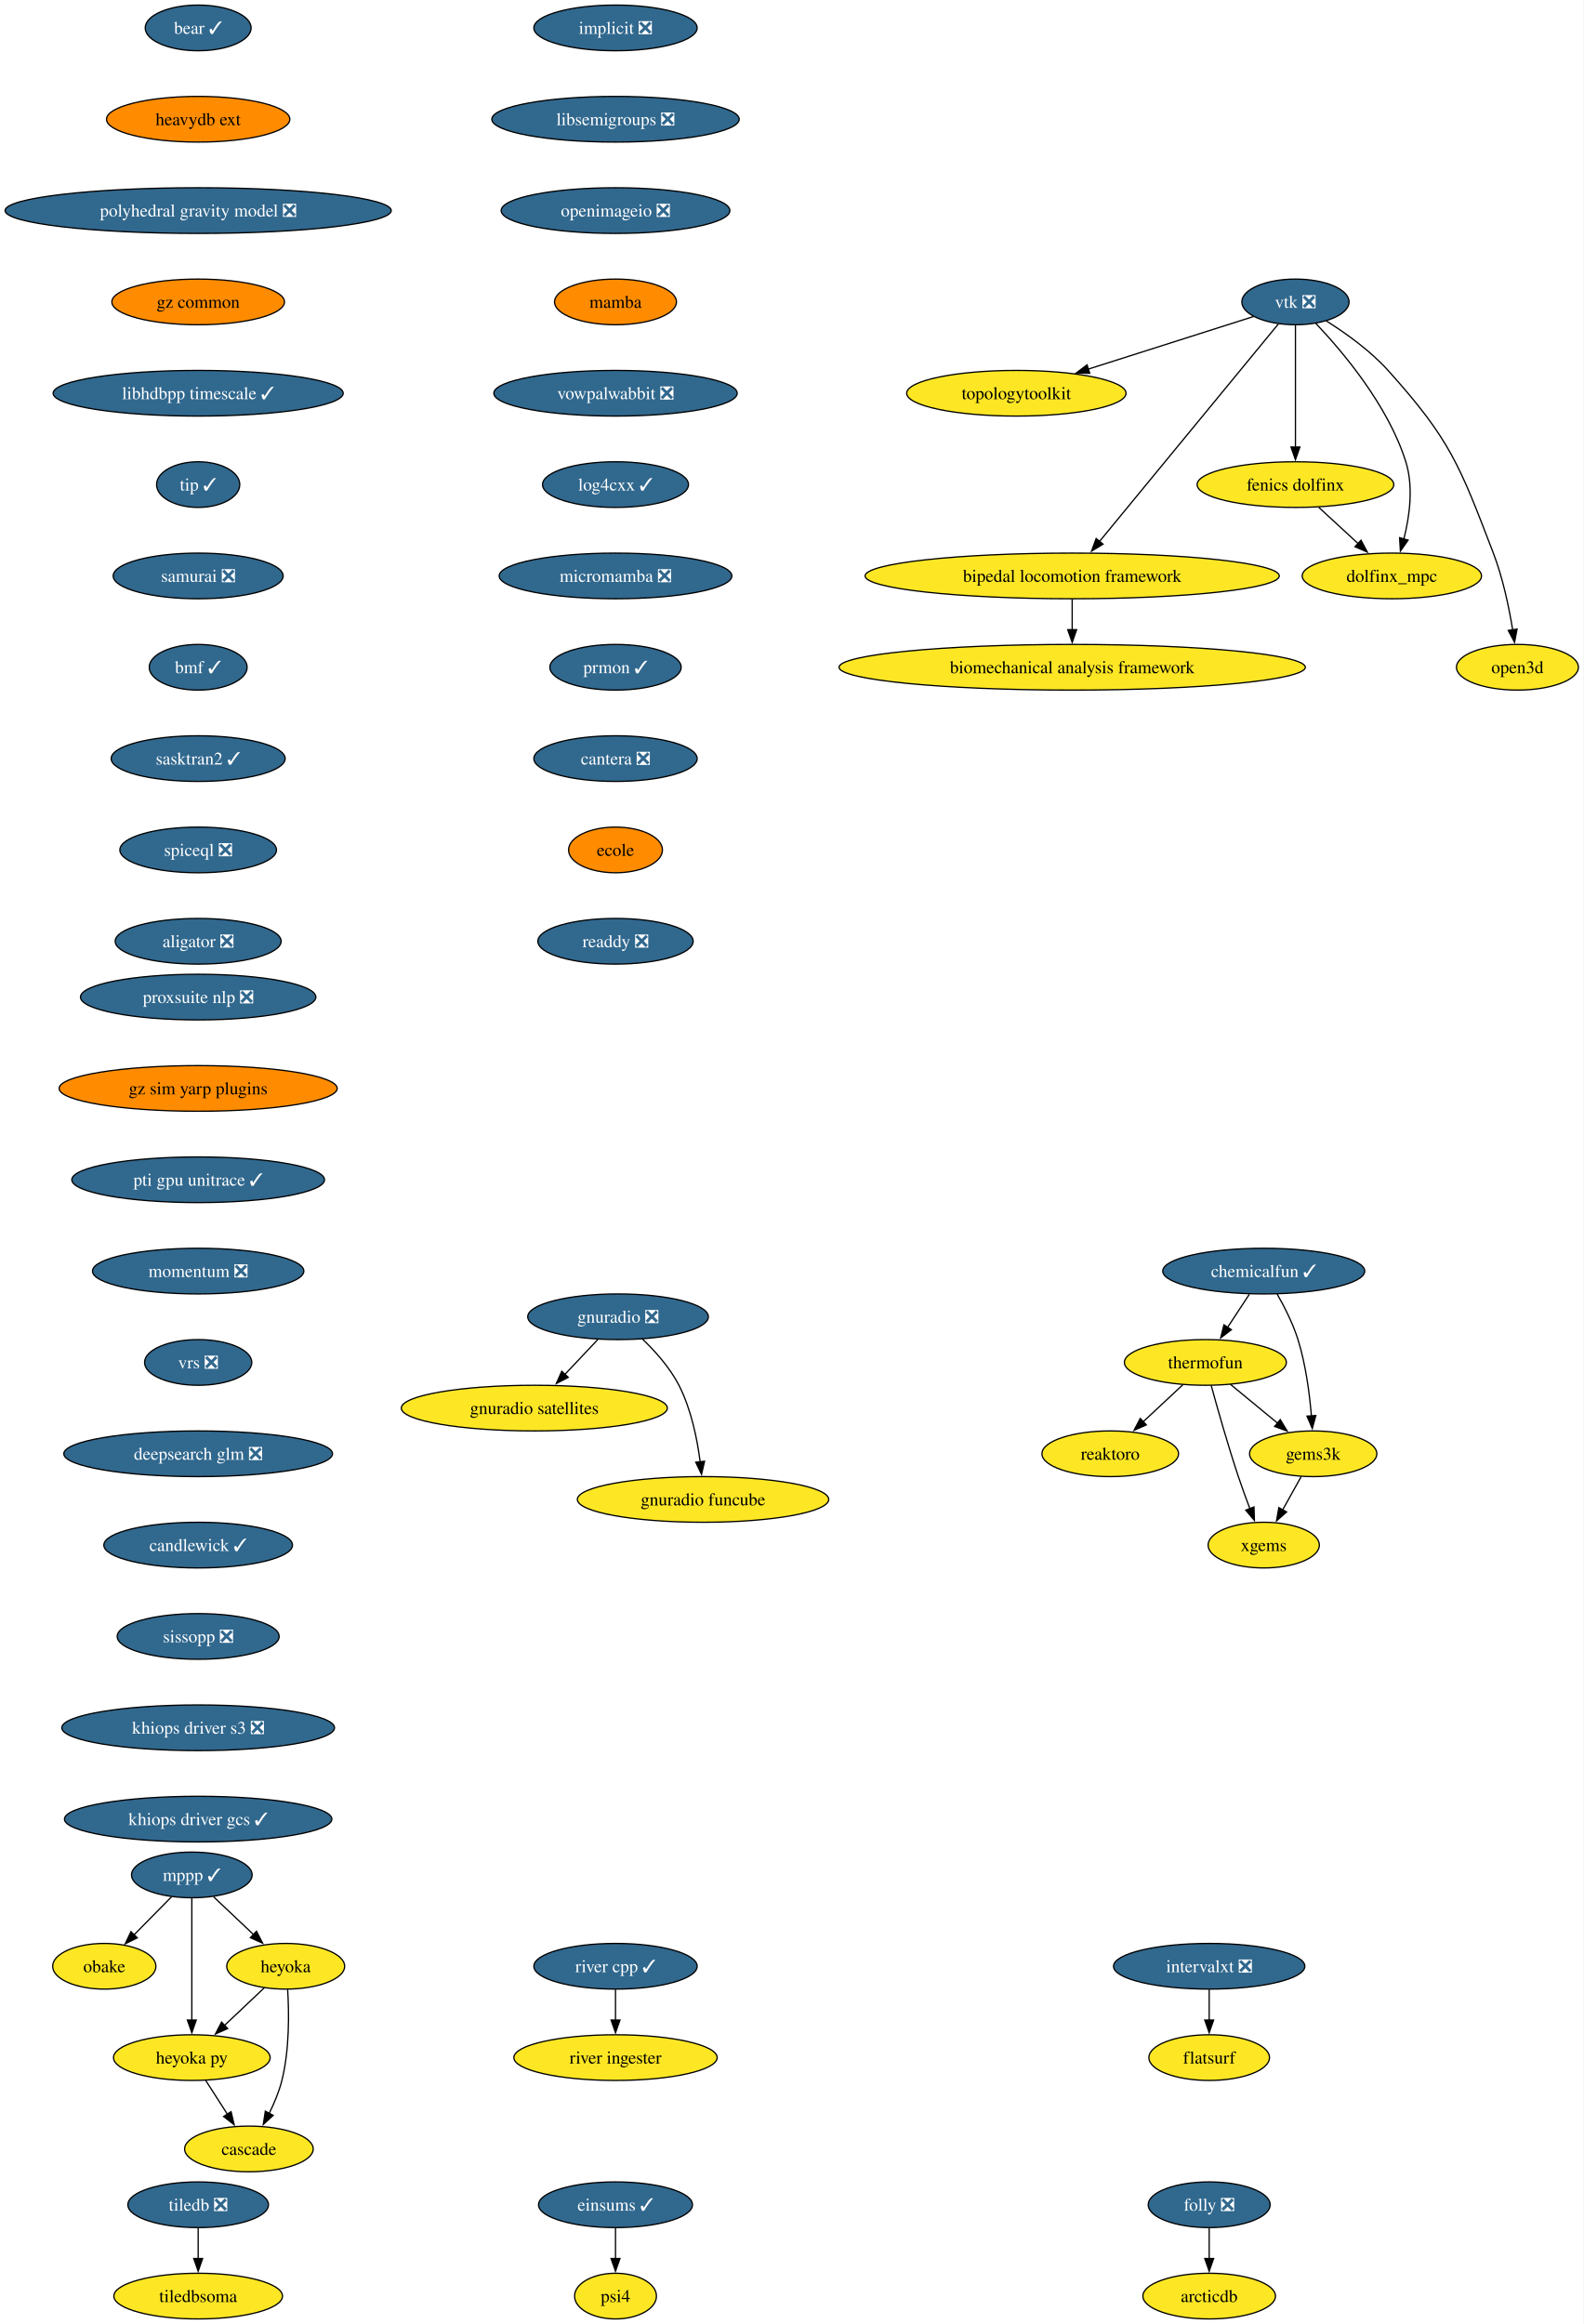
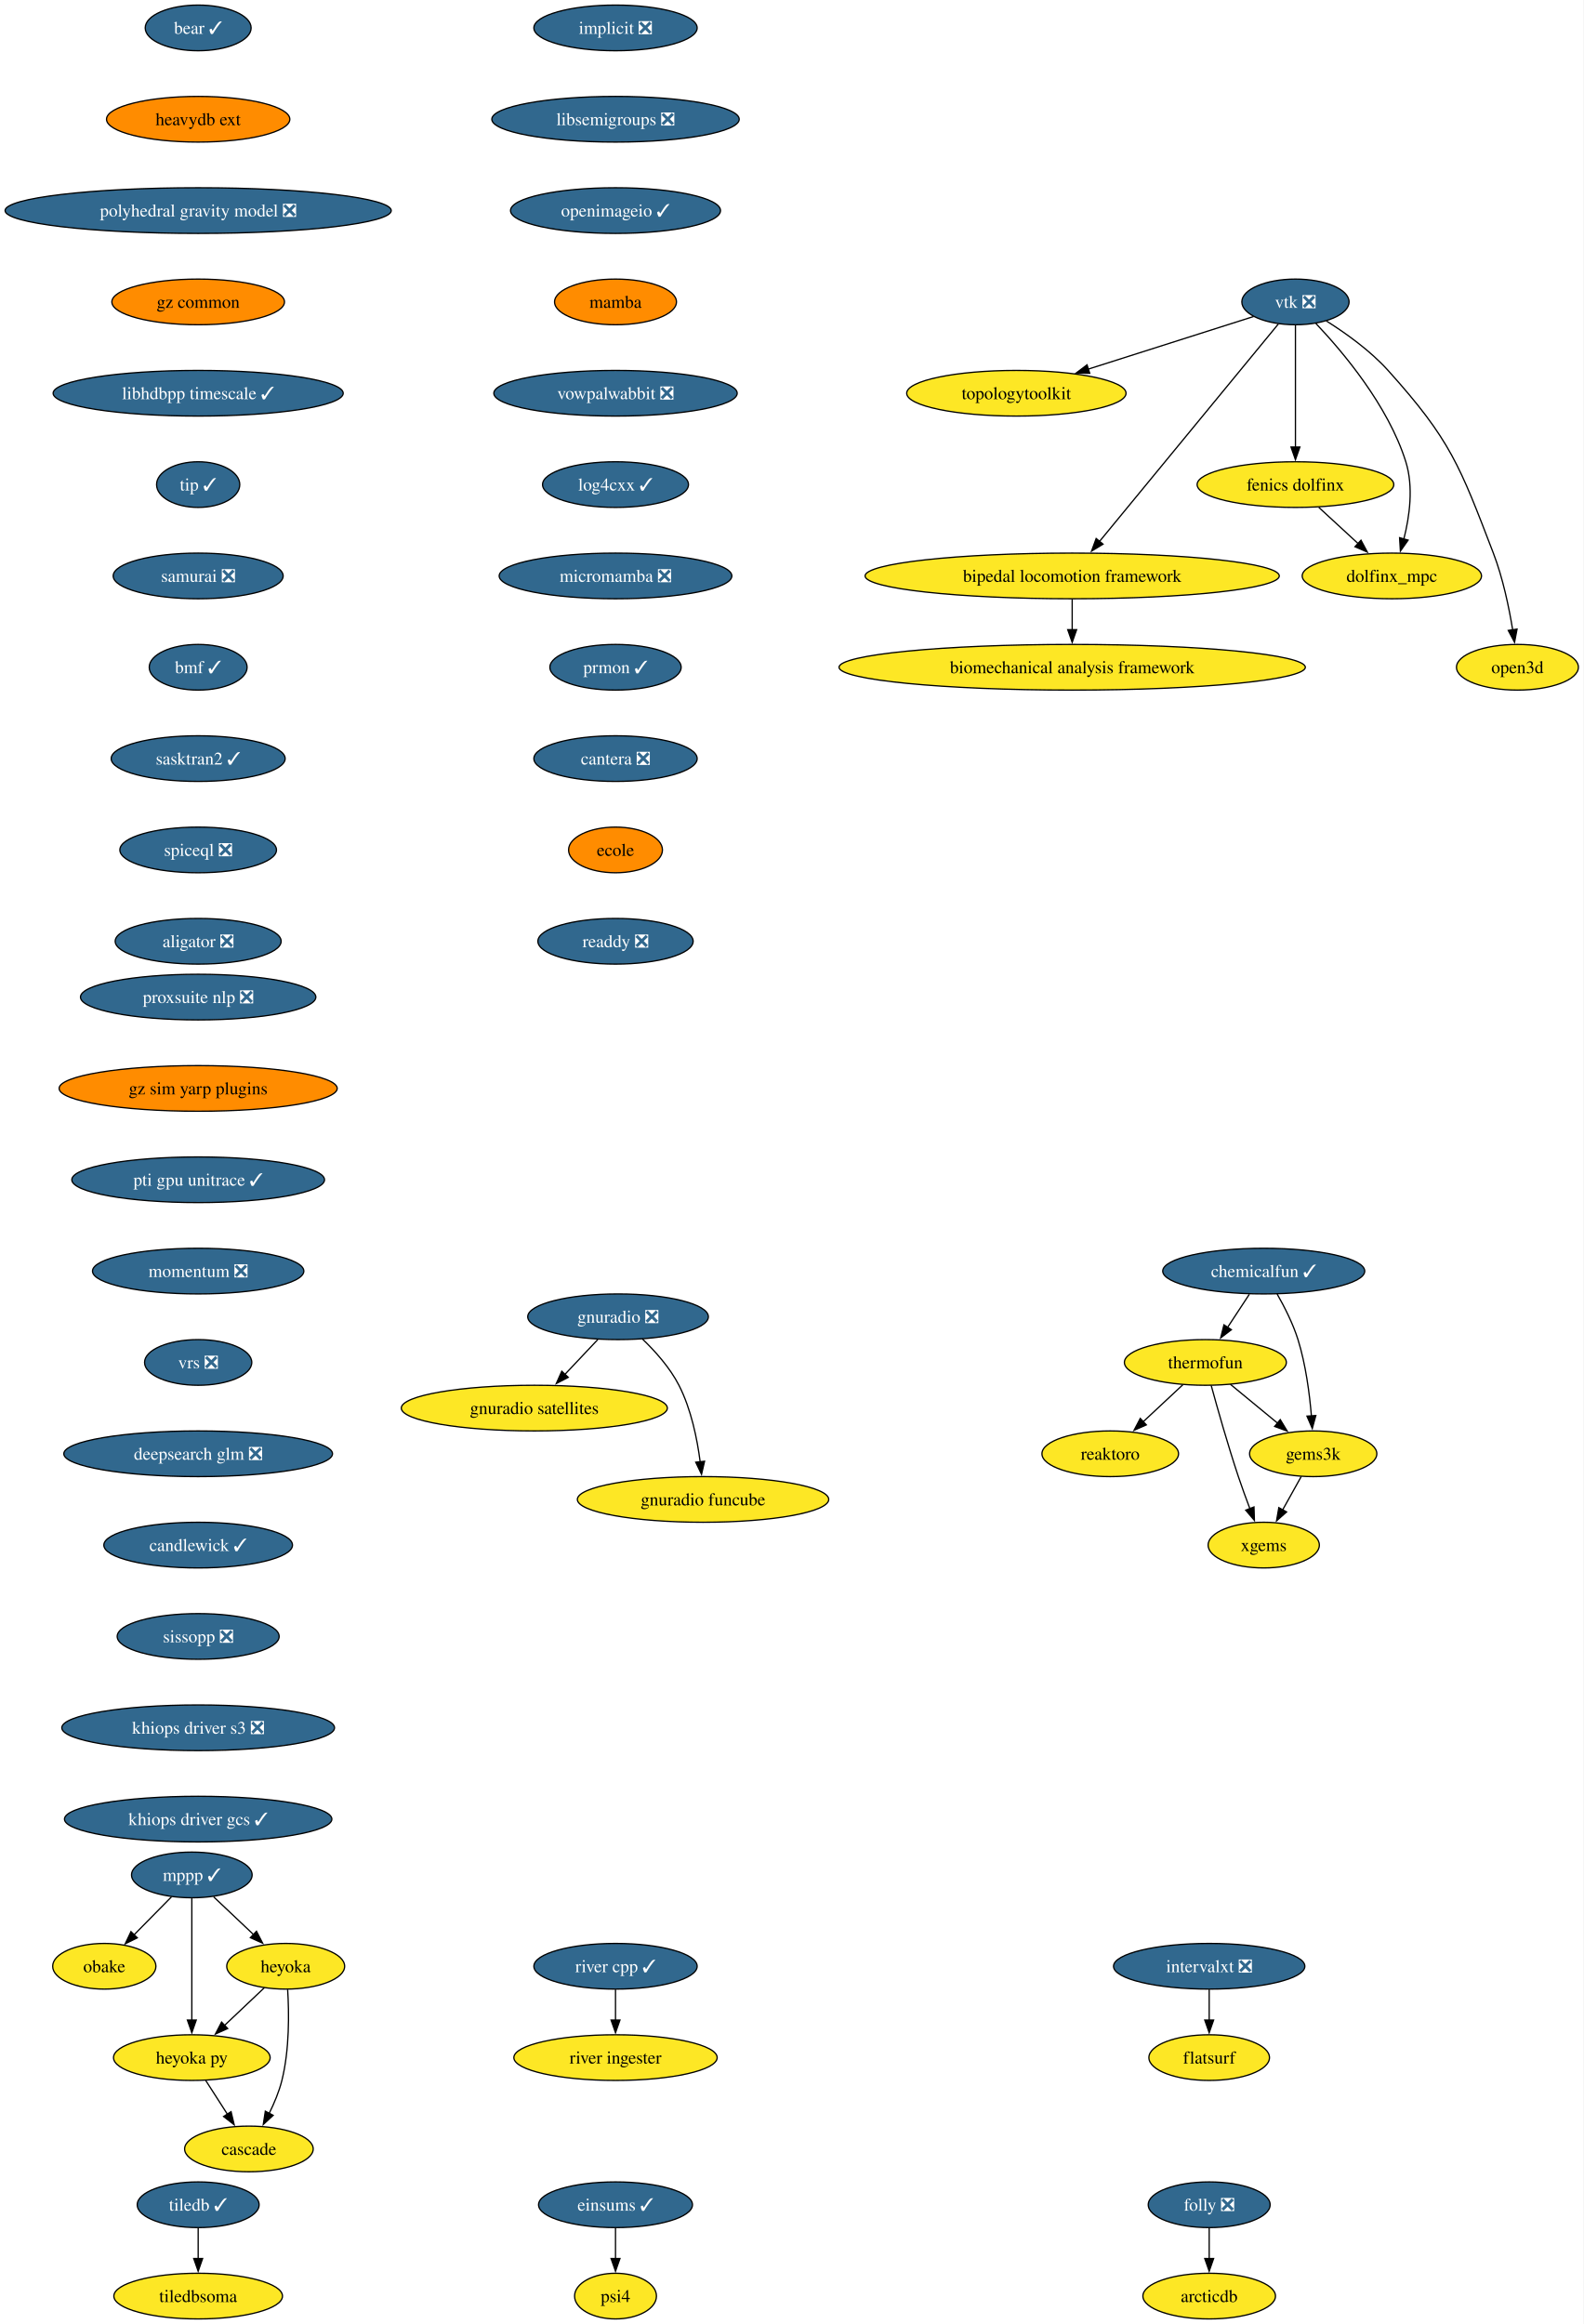
<svg xmlns="http://www.w3.org/2000/svg" xmlns:xlink="http://www.w3.org/1999/xlink" width="1248pt" height="1832pt" viewBox="0.00 0.00 1248.00 1832.00">
  <g id="graph0" class="graph" transform="scale(1 1) rotate(0) translate(4 1828)">
    <polygon fill="white" stroke="none" points="-4,4 -4,-1828 1244.28,-1828 1244.28,4 -4,4" />
    <g id="node1" class="node">
      <g id="a_node1">
        <a xlink:href="https://github.com/conda-forge/implicit-feedstock/pull/111" xlink:title="implicit ❎">
          <ellipse fill="#31688e" stroke="black" cx="481.22" cy="-1806" rx="64.36" ry="18" />
          <text xml:space="preserve" text-anchor="middle" x="481.22" y="-1801.33" font-family="Times,serif" font-size="14.00" fill="white">implicit ❎</text>
        </a>
      </g>
    </g>
    <g id="node2" class="node">
      <g id="a_node2">
        <a xlink:href="https://github.com/conda-forge/libsemigroups-feedstock/pull/97" xlink:title="libsemigroups ❎">
          <ellipse fill="#31688e" stroke="black" cx="481.22" cy="-1734" rx="97.51" ry="18" />
          <text xml:space="preserve" text-anchor="middle" x="481.22" y="-1729.33" font-family="Times,serif" font-size="14.00" fill="white">libsemigroups ❎</text>
        </a>
      </g>
    </g>
    <g id="node3" class="node">
      <g id="a_node3">
-         <a xlink:href="https://github.com/conda-forge/openimageio-feedstock/pull/124" xlink:title="openimageio ❎">
-           <ellipse fill="#31688e" stroke="black" cx="481.22" cy="-1662" rx="90.14" ry="18" />
-           <text xml:space="preserve" text-anchor="middle" x="481.22" y="-1657.33" font-family="Times,serif" font-size="14.00" fill="white">openimageio ❎</text>
+         <a xlink:href="https://github.com/conda-forge/openimageio-feedstock/pull/124" xlink:title="openimageio ✓">
+           <ellipse fill="#31688e" stroke="black" cx="481.22" cy="-1662" rx="82.77" ry="18" />
+           <text xml:space="preserve" text-anchor="middle" x="481.22" y="-1657.33" font-family="Times,serif" font-size="14.00" fill="white">openimageio ✓</text>
        </a>
      </g>
    </g>
    <g id="node19" class="node">
      <g id="a_node19">
        <a xlink:href="https://github.com/conda-forge/mamba-feedstock" xlink:title="mamba">
          <ellipse fill="#ff8c00" stroke="black" cx="481.22" cy="-1590" rx="48.05" ry="18" />
          <text xml:space="preserve" text-anchor="middle" x="481.22" y="-1585.33" font-family="Times,serif" font-size="14.00">mamba</text>
        </a>
      </g>
    </g>
    <g id="node4" class="node">
      <g id="a_node4">
        <a xlink:href="https://github.com/conda-forge/mppp-feedstock/pull/72" xlink:title="mppp ✓">
          <ellipse fill="#31688e" stroke="black" cx="147.22" cy="-350" rx="47.53" ry="18" />
          <text xml:space="preserve" text-anchor="middle" x="147.22" y="-345.32" font-family="Times,serif" font-size="14.00" fill="white">mppp ✓</text>
        </a>
      </g>
    </g>
    <g id="node5" class="node">
      <g id="a_node5">
        <a xlink:href="https://github.com/conda-forge/obake-feedstock" xlink:title="obake">
          <ellipse fill="#fde725" stroke="black" cx="78.22" cy="-278" rx="40.69" ry="18" />
          <text xml:space="preserve" text-anchor="middle" x="78.22" y="-273.32" font-family="Times,serif" font-size="14.00">obake</text>
        </a>
      </g>
    </g>
    <g id="edge3" class="edge">
      <path fill="none" stroke="black" d="M131.22,-332.76C122.39,-323.8 111.26,-312.51 101.48,-302.59" />
      <polygon fill="black" stroke="black" points="104.24,-300.41 94.73,-295.74 99.25,-305.32 104.24,-300.41" />
    </g>
    <g id="node6" class="node">
      <g id="a_node6">
        <a xlink:href="https://github.com/conda-forge/heyoka-feedstock" xlink:title="heyoka">
          <ellipse fill="#fde725" stroke="black" cx="221.22" cy="-278" rx="46.47" ry="18" />
          <text xml:space="preserve" text-anchor="middle" x="221.22" y="-273.32" font-family="Times,serif" font-size="14.00">heyoka</text>
        </a>
      </g>
    </g>
    <g id="edge4" class="edge">
      <path fill="none" stroke="black" d="M164.39,-332.76C173.73,-323.93 185.46,-312.83 195.84,-303.01" />
      <polygon fill="black" stroke="black" points="198.19,-305.6 203.05,-296.19 193.38,-300.52 198.19,-305.6" />
    </g>
    <g id="node7" class="node">
      <g id="a_node7">
        <a xlink:href="https://github.com/conda-forge/heyoka.py-feedstock" xlink:title="heyoka py">
          <ellipse fill="#fde725" stroke="black" cx="147.22" cy="-206" rx="61.73" ry="18" />
          <text xml:space="preserve" text-anchor="middle" x="147.22" y="-201.33" font-family="Times,serif" font-size="14.00">heyoka py</text>
        </a>
      </g>
    </g>
    <g id="edge5" class="edge">
      <path fill="none" stroke="black" d="M147.22,-331.59C147.22,-307.61 147.22,-264.14 147.22,-235.42" />
      <polygon fill="black" stroke="black" points="150.72,-235.62 147.22,-225.62 143.72,-235.62 150.72,-235.62" />
    </g>
    <g id="edge6" class="edge">
      <path fill="none" stroke="black" d="M204.43,-261.12C195.17,-252.36 183.47,-241.29 173.07,-231.45" />
      <polygon fill="black" stroke="black" points="175.49,-228.92 165.82,-224.59 170.68,-234.01 175.49,-228.92" />
    </g>
    <g id="node8" class="node">
      <g id="a_node8">
        <a xlink:href="https://github.com/conda-forge/cascade-feedstock" xlink:title="cascade">
          <ellipse fill="#fde725" stroke="black" cx="192.22" cy="-134" rx="50.68" ry="18" />
          <text xml:space="preserve" text-anchor="middle" x="192.22" y="-129.32" font-family="Times,serif" font-size="14.00">cascade</text>
        </a>
      </g>
    </g>
    <g id="edge7" class="edge">
      <path fill="none" stroke="black" d="M222.76,-259.64C223.88,-241.48 224.29,-212.3 218.22,-188 216.01,-179.15 212.19,-170.05 208.16,-161.94" />
      <polygon fill="black" stroke="black" points="211.34,-160.47 203.55,-153.29 205.16,-163.76 211.34,-160.47" />
    </g>
    <g id="edge8" class="edge">
      <path fill="none" stroke="black" d="M158.12,-188.05C163.26,-180.06 169.51,-170.33 175.25,-161.4" />
      <polygon fill="black" stroke="black" points="178.15,-163.37 180.61,-153.06 172.26,-159.58 178.15,-163.37" />
    </g>
    <g id="node9" class="node">
      <g id="a_node9">
-         <a xlink:href="https://github.com/conda-forge/tiledb-feedstock/pull/465" xlink:title="tiledb ❎">
-           <ellipse fill="#31688e" stroke="black" cx="152.22" cy="-90" rx="55.42" ry="18" />
-           <text xml:space="preserve" text-anchor="middle" x="152.22" y="-85.33" font-family="Times,serif" font-size="14.00" fill="white">tiledb ❎</text>
+         <a xlink:href="https://github.com/conda-forge/tiledb-feedstock/pull/465" xlink:title="tiledb ✓">
+           <ellipse fill="#31688e" stroke="black" cx="152.22" cy="-90" rx="48.05" ry="18" />
+           <text xml:space="preserve" text-anchor="middle" x="152.22" y="-85.33" font-family="Times,serif" font-size="14.00" fill="white">tiledb ✓</text>
        </a>
      </g>
    </g>
    <g id="node10" class="node">
      <g id="a_node10">
        <a xlink:href="https://github.com/conda-forge/tiledbsoma-feedstock" xlink:title="tiledbsoma">
          <ellipse fill="#fde725" stroke="black" cx="152.22" cy="-18" rx="66.47" ry="18" />
          <text xml:space="preserve" text-anchor="middle" x="152.22" y="-13.32" font-family="Times,serif" font-size="14.00">tiledbsoma</text>
        </a>
      </g>
    </g>
    <g id="edge9" class="edge">
      <path fill="none" stroke="black" d="M152.22,-71.7C152.22,-64.41 152.22,-55.73 152.22,-47.54" />
      <polygon fill="black" stroke="black" points="155.72,-47.62 152.22,-37.62 148.72,-47.62 155.72,-47.62" />
    </g>
    <g id="node11" class="node">
      <g id="a_node11">
        <a xlink:href="https://github.com/conda-forge/vtk-feedstock/pull/411" xlink:title="vtk ❎">
          <ellipse fill="#31688e" stroke="black" cx="1017.22" cy="-1590" rx="42.26" ry="18" />
          <text xml:space="preserve" text-anchor="middle" x="1017.22" y="-1585.33" font-family="Times,serif" font-size="14.00" fill="white">vtk ❎</text>
        </a>
      </g>
    </g>
    <g id="node12" class="node">
      <g id="a_node12">
        <a xlink:href="https://github.com/conda-forge/topologytoolkit-feedstock" xlink:title="topologytoolkit">
          <ellipse fill="#fde725" stroke="black" cx="797.22" cy="-1518" rx="86.46" ry="18" />
          <text xml:space="preserve" text-anchor="middle" x="797.22" y="-1513.33" font-family="Times,serif" font-size="14.00">topologytoolkit</text>
        </a>
      </g>
    </g>
    <g id="edge10" class="edge">
      <path fill="none" stroke="black" d="M984.29,-1578.52C949.85,-1567.56 895.15,-1550.16 853.78,-1536.99" />
      <polygon fill="black" stroke="black" points="855.06,-1533.73 844.47,-1534.03 852.94,-1540.4 855.06,-1533.73" />
    </g>
    <g id="node13" class="node">
      <g id="a_node13">
        <a xlink:href="https://github.com/conda-forge/fenics-dolfinx-feedstock" xlink:title="fenics dolfinx">
          <ellipse fill="#fde725" stroke="black" cx="1017.22" cy="-1446" rx="77.52" ry="18" />
          <text xml:space="preserve" text-anchor="middle" x="1017.22" y="-1441.33" font-family="Times,serif" font-size="14.00">fenics dolfinx</text>
        </a>
      </g>
    </g>
    <g id="edge11" class="edge">
      <path fill="none" stroke="black" d="M1017.22,-1571.59C1017.22,-1547.61 1017.22,-1504.14 1017.22,-1475.42" />
      <polygon fill="black" stroke="black" points="1020.72,-1475.62 1017.22,-1465.62 1013.72,-1475.62 1020.72,-1475.62" />
    </g>
    <g id="node14" class="node">
      <g id="a_node14">
        <a xlink:href="https://github.com/conda-forge/bipedal-locomotion-framework-feedstock" xlink:title="bipedal locomotion framework">
          <ellipse fill="#fde725" stroke="black" cx="841.22" cy="-1374" rx="163.27" ry="18" />
          <text xml:space="preserve" text-anchor="middle" x="841.22" y="-1369.33" font-family="Times,serif" font-size="14.00">bipedal locomotion framework</text>
        </a>
      </g>
    </g>
    <g id="edge12" class="edge">
      <path fill="none" stroke="black" d="M1003.7,-1572.56C973.34,-1535.65 899.54,-1445.91 862.77,-1401.21" />
      <polygon fill="black" stroke="black" points="865.54,-1399.05 856.48,-1393.55 860.13,-1403.5 865.54,-1399.05" />
    </g>
    <g id="node15" class="node">
      <g id="a_node15">
        <a xlink:href="https://github.com/conda-forge/dolfinx_mpc-feedstock" xlink:title="dolfinx_mpc">
          <ellipse fill="#fde725" stroke="black" cx="1093.22" cy="-1374" rx="70.68" ry="18" />
          <text xml:space="preserve" text-anchor="middle" x="1093.22" y="-1369.33" font-family="Times,serif" font-size="14.00">dolfinx_mpc</text>
        </a>
      </g>
    </g>
    <g id="edge13" class="edge">
      <path fill="none" stroke="black" d="M1033.32,-1573.02C1054.39,-1550.83 1090.29,-1508.4 1104.22,-1464 1110.42,-1444.23 1107.21,-1420.97 1102.69,-1403.18" />
      <polygon fill="black" stroke="black" points="1106.05,-1402.23 1099.95,-1393.57 1099.32,-1404.15 1106.05,-1402.23" />
    </g>
    <g id="node16" class="node">
      <g id="a_node16">
        <a xlink:href="https://github.com/conda-forge/open3d-feedstock" xlink:title="open3d">
          <ellipse fill="#fde725" stroke="black" cx="1192.22" cy="-1302" rx="48.05" ry="18" />
          <text xml:space="preserve" text-anchor="middle" x="1192.22" y="-1297.33" font-family="Times,serif" font-size="14.00">open3d</text>
        </a>
      </g>
    </g>
    <g id="edge14" class="edge">
      <path fill="none" stroke="black" d="M1041.59,-1574.99C1056.84,-1565.39 1076.18,-1551.6 1090.22,-1536 1139.64,-1481.09 1146.74,-1460.96 1173.22,-1392 1180.72,-1372.47 1185.55,-1349.32 1188.46,-1331.53" />
      <polygon fill="black" stroke="black" points="1191.91,-1332.09 1189.95,-1321.68 1184.99,-1331.04 1191.91,-1332.09" />
    </g>
    <g id="edge15" class="edge">
      <path fill="none" stroke="black" d="M1035.62,-1428.05C1044.96,-1419.46 1056.46,-1408.86 1066.73,-1399.4" />
      <polygon fill="black" stroke="black" points="1068.9,-1402.16 1073.88,-1392.81 1064.15,-1397.01 1068.9,-1402.16" />
    </g>
    <g id="node17" class="node">
      <g id="a_node17">
        <a xlink:href="https://github.com/conda-forge/biomechanical-analysis-framework-feedstock" xlink:title="biomechanical analysis framework">
          <ellipse fill="#fde725" stroke="black" cx="841.22" cy="-1302" rx="183.79" ry="18" />
          <text xml:space="preserve" text-anchor="middle" x="841.22" y="-1297.33" font-family="Times,serif" font-size="14.00">biomechanical analysis framework</text>
        </a>
      </g>
    </g>
    <g id="edge16" class="edge">
      <path fill="none" stroke="black" d="M841.22,-1355.7C841.22,-1348.41 841.22,-1339.73 841.22,-1331.54" />
      <polygon fill="black" stroke="black" points="844.72,-1331.62 841.22,-1321.62 837.72,-1331.62 844.72,-1331.62" />
    </g>
    <g id="node18" class="node">
      <g id="a_node18">
        <a xlink:href="https://github.com/conda-forge/reaktoro-feedstock" xlink:title="reaktoro">
          <ellipse fill="#fde725" stroke="black" cx="871.22" cy="-682" rx="53.84" ry="18" />
          <text xml:space="preserve" text-anchor="middle" x="871.22" y="-677.33" font-family="Times,serif" font-size="14.00">reaktoro</text>
        </a>
      </g>
    </g>
    <g id="node20" class="node">
      <g id="a_node20">
        <a xlink:href="https://github.com/conda-forge/vowpalwabbit-feedstock/pull/93" xlink:title="vowpalwabbit ❎">
          <ellipse fill="#31688e" stroke="black" cx="481.22" cy="-1518" rx="95.93" ry="18" />
          <text xml:space="preserve" text-anchor="middle" x="481.22" y="-1513.33" font-family="Times,serif" font-size="14.00" fill="white">vowpalwabbit ❎</text>
        </a>
      </g>
    </g>
    <g id="node24" class="node">
      <g id="a_node24">
        <a xlink:href="https://github.com/conda-forge/log4cxx-feedstock/pull/33" xlink:title="log4cxx ✓">
          <ellipse fill="#31688e" stroke="black" cx="481.22" cy="-1446" rx="57.52" ry="18" />
          <text xml:space="preserve" text-anchor="middle" x="481.22" y="-1441.33" font-family="Times,serif" font-size="14.00" fill="white">log4cxx ✓</text>
        </a>
      </g>
    </g>
    <g id="node21" class="node">
      <g id="a_node21">
        <a xlink:href="https://github.com/conda-forge/thermofun-feedstock" xlink:title="thermofun">
          <ellipse fill="#fde725" stroke="black" cx="946.22" cy="-754" rx="63.84" ry="18" />
          <text xml:space="preserve" text-anchor="middle" x="946.22" y="-749.33" font-family="Times,serif" font-size="14.00">thermofun</text>
        </a>
      </g>
    </g>
    <g id="edge19" class="edge">
      <path fill="none" stroke="black" d="M928.45,-736.41C919.11,-727.69 907.49,-716.85 897.16,-707.21" />
      <polygon fill="black" stroke="black" points="899.67,-704.77 889.98,-700.5 894.9,-709.88 899.67,-704.77" />
    </g>
    <g id="node22" class="node">
      <g id="a_node22">
        <a xlink:href="https://github.com/conda-forge/gems3k-feedstock" xlink:title="gems3k">
          <ellipse fill="#fde725" stroke="black" cx="1031.22" cy="-682" rx="50.16" ry="18" />
          <text xml:space="preserve" text-anchor="middle" x="1031.22" y="-677.33" font-family="Times,serif" font-size="14.00">gems3k</text>
        </a>
      </g>
    </g>
    <g id="edge20" class="edge">
      <path fill="none" stroke="black" d="M965.94,-736.76C976.96,-727.69 990.88,-716.22 1003.04,-706.21" />
      <polygon fill="black" stroke="black" points="1005.25,-708.93 1010.74,-699.87 1000.8,-703.52 1005.25,-708.93" />
    </g>
    <g id="node23" class="node">
      <g id="a_node23">
        <a xlink:href="https://github.com/conda-forge/xgems-feedstock" xlink:title="xgems">
          <ellipse fill="#fde725" stroke="black" cx="992.22" cy="-610" rx="43.84" ry="18" />
          <text xml:space="preserve" text-anchor="middle" x="992.22" y="-605.33" font-family="Times,serif" font-size="14.00">xgems</text>
        </a>
      </g>
    </g>
    <g id="edge21" class="edge">
      <path fill="none" stroke="black" d="M950.82,-735.82C955.74,-717.8 963.96,-688.73 972.22,-664 975.01,-655.66 978.29,-646.69 981.37,-638.54" />
      <polygon fill="black" stroke="black" points="984.53,-640.07 984.86,-629.48 978,-637.56 984.53,-640.07" />
    </g>
    <g id="edge22" class="edge">
      <path fill="none" stroke="black" d="M1021.78,-664.05C1017.37,-656.14 1012.02,-646.54 1007.09,-637.69" />
      <polygon fill="black" stroke="black" points="1010.24,-636.14 1002.31,-629.11 1004.12,-639.55 1010.24,-636.14" />
    </g>
    <g id="node25" class="node">
      <g id="a_node25">
        <a xlink:href="https://github.com/conda-forge/micromamba-feedstock/pull/268" xlink:title="micromamba ❎">
          <ellipse fill="#31688e" stroke="black" cx="481.22" cy="-1374" rx="91.72" ry="18" />
          <text xml:space="preserve" text-anchor="middle" x="481.22" y="-1369.33" font-family="Times,serif" font-size="14.00" fill="white">micromamba ❎</text>
        </a>
      </g>
    </g>
    <g id="node29" class="node">
      <g id="a_node29">
        <a xlink:href="https://github.com/conda-forge/prmon-feedstock/pull/32" xlink:title="prmon ✓">
          <ellipse fill="#31688e" stroke="black" cx="481.22" cy="-1302" rx="51.74" ry="18" />
          <text xml:space="preserve" text-anchor="middle" x="481.22" y="-1297.33" font-family="Times,serif" font-size="14.00" fill="white">prmon ✓</text>
        </a>
      </g>
    </g>
    <g id="node26" class="node">
      <g id="a_node26">
        <a xlink:href="https://github.com/conda-forge/gnuradio-feedstock/pull/304" xlink:title="gnuradio ❎">
          <ellipse fill="#31688e" stroke="black" cx="483.22" cy="-790" rx="71.2" ry="18" />
          <text xml:space="preserve" text-anchor="middle" x="483.22" y="-785.33" font-family="Times,serif" font-size="14.00" fill="white">gnuradio ❎</text>
        </a>
      </g>
    </g>
    <g id="node27" class="node">
      <g id="a_node27">
        <a xlink:href="https://github.com/conda-forge/gnuradio-satellites-feedstock" xlink:title="gnuradio satellites">
          <ellipse fill="#fde725" stroke="black" cx="417.22" cy="-718" rx="104.87" ry="18" />
          <text xml:space="preserve" text-anchor="middle" x="417.22" y="-713.33" font-family="Times,serif" font-size="14.00">gnuradio satellites</text>
        </a>
      </g>
    </g>
    <g id="edge25" class="edge">
      <path fill="none" stroke="black" d="M467.25,-772.05C459.42,-763.75 449.83,-753.58 441.15,-744.38" />
      <polygon fill="black" stroke="black" points="443.96,-742.25 434.55,-737.38 438.86,-747.05 443.96,-742.25" />
    </g>
    <g id="node28" class="node">
      <g id="a_node28">
        <a xlink:href="https://github.com/conda-forge/gnuradio-funcube-feedstock" xlink:title="gnuradio funcube">
          <ellipse fill="#fde725" stroke="black" cx="550.22" cy="-646" rx="99.08" ry="18" />
          <text xml:space="preserve" text-anchor="middle" x="550.22" y="-641.33" font-family="Times,serif" font-size="14.00">gnuradio funcube</text>
        </a>
      </g>
    </g>
    <g id="edge26" class="edge">
      <path fill="none" stroke="black" d="M502.27,-772.65C512.36,-762.98 524.09,-749.92 531.22,-736 540.86,-717.17 545.62,-693.69 547.96,-675.58" />
      <polygon fill="black" stroke="black" points="551.42,-676.11 549.03,-665.79 544.46,-675.35 551.42,-676.11" />
    </g>
    <g id="node30" class="node">
      <g id="a_node30">
        <a xlink:href="https://github.com/conda-forge/cantera-feedstock/pull/64" xlink:title="cantera ❎">
          <ellipse fill="#31688e" stroke="black" cx="481.22" cy="-1230" rx="64.36" ry="18" />
          <text xml:space="preserve" text-anchor="middle" x="481.22" y="-1225.33" font-family="Times,serif" font-size="14.00" fill="white">cantera ❎</text>
        </a>
      </g>
    </g>
    <g id="node31" class="node">
      <g id="a_node31">
        <a xlink:href="https://github.com/conda-forge/ecole-feedstock" xlink:title="ecole">
          <ellipse fill="#ff8c00" stroke="black" cx="481.22" cy="-1158" rx="37" ry="18" />
          <text xml:space="preserve" text-anchor="middle" x="481.22" y="-1153.33" font-family="Times,serif" font-size="14.00">ecole</text>
        </a>
      </g>
    </g>
    <g id="node32" class="node">
      <g id="a_node32">
        <a xlink:href="https://github.com/conda-forge/readdy-feedstock/pull/22" xlink:title="readdy ❎">
          <ellipse fill="#31688e" stroke="black" cx="481.22" cy="-1086" rx="61.2" ry="18" />
          <text xml:space="preserve" text-anchor="middle" x="481.22" y="-1081.33" font-family="Times,serif" font-size="14.00" fill="white">readdy ❎</text>
        </a>
      </g>
    </g>
    <g id="node33" class="node">
      <g id="a_node33">
        <a xlink:href="https://github.com/conda-forge/folly-feedstock/pull/306" xlink:title="folly ❎">
          <ellipse fill="#31688e" stroke="black" cx="949.22" cy="-90" rx="48.05" ry="18" />
          <text xml:space="preserve" text-anchor="middle" x="949.22" y="-85.33" font-family="Times,serif" font-size="14.00" fill="white">folly ❎</text>
        </a>
      </g>
    </g>
    <g id="node34" class="node">
      <g id="a_node34">
        <a xlink:href="https://github.com/conda-forge/arcticdb-feedstock" xlink:title="arcticdb">
          <ellipse fill="#fde725" stroke="black" cx="949.22" cy="-18" rx="52.26" ry="18" />
          <text xml:space="preserve" text-anchor="middle" x="949.22" y="-13.32" font-family="Times,serif" font-size="14.00">arcticdb</text>
        </a>
      </g>
    </g>
    <g id="edge31" class="edge">
      <path fill="none" stroke="black" d="M949.22,-71.7C949.22,-64.41 949.22,-55.73 949.22,-47.54" />
      <polygon fill="black" stroke="black" points="952.72,-47.62 949.22,-37.62 945.72,-47.62 952.72,-47.62" />
    </g>
    <g id="node35" class="node">
      <g id="a_node35">
        <a xlink:href="https://github.com/conda-forge/intervalxt-feedstock/pull/28" xlink:title="intervalxt ❎">
          <ellipse fill="#31688e" stroke="black" cx="949.22" cy="-278" rx="75.41" ry="18" />
          <text xml:space="preserve" text-anchor="middle" x="949.22" y="-273.32" font-family="Times,serif" font-size="14.00" fill="white">intervalxt ❎</text>
        </a>
      </g>
    </g>
    <g id="node36" class="node">
      <g id="a_node36">
        <a xlink:href="https://github.com/conda-forge/flatsurf-feedstock" xlink:title="flatsurf">
          <ellipse fill="#fde725" stroke="black" cx="949.22" cy="-206" rx="47.53" ry="18" />
          <text xml:space="preserve" text-anchor="middle" x="949.22" y="-201.32" font-family="Times,serif" font-size="14.00">flatsurf</text>
        </a>
      </g>
    </g>
    <g id="edge32" class="edge">
      <path fill="none" stroke="black" d="M949.22,-259.7C949.22,-252.41 949.22,-243.73 949.22,-235.54" />
      <polygon fill="black" stroke="black" points="952.72,-235.62 949.22,-225.62 945.72,-235.62 952.72,-235.62" />
    </g>
    <g id="node37" class="node">
      <g id="a_node37">
        <a xlink:href="https://github.com/conda-forge/bear-feedstock/pull/57" xlink:title="bear ✓">
          <ellipse fill="#31688e" stroke="black" cx="152.22" cy="-1806" rx="41.74" ry="18" />
          <text xml:space="preserve" text-anchor="middle" x="152.22" y="-1801.33" font-family="Times,serif" font-size="14.00" fill="white">bear ✓</text>
        </a>
      </g>
    </g>
    <g id="node38" class="node">
      <g id="a_node38">
        <a xlink:href="https://github.com/conda-forge/heavydb-ext-feedstock" xlink:title="heavydb ext">
          <ellipse fill="#ff8c00" stroke="black" cx="152.22" cy="-1734" rx="72.25" ry="18" />
          <text xml:space="preserve" text-anchor="middle" x="152.22" y="-1729.33" font-family="Times,serif" font-size="14.00">heavydb ext</text>
        </a>
      </g>
    </g>
    <g id="node42" class="node">
      <g id="a_node42">
        <a xlink:href="https://github.com/conda-forge/polyhedral-gravity-model-feedstock/pull/25" xlink:title="polyhedral gravity model ❎">
          <ellipse fill="#31688e" stroke="black" cx="152.22" cy="-1662" rx="152.22" ry="18" />
          <text xml:space="preserve" text-anchor="middle" x="152.22" y="-1657.33" font-family="Times,serif" font-size="14.00" fill="white">polyhedral gravity model ❎</text>
        </a>
      </g>
    </g>
    <g id="node39" class="node">
      <g id="a_node39">
        <a xlink:href="https://github.com/conda-forge/chemicalfun-feedstock/pull/24" xlink:title="chemicalfun ✓">
          <ellipse fill="#31688e" stroke="black" cx="992.22" cy="-826" rx="79.62" ry="18" />
          <text xml:space="preserve" text-anchor="middle" x="992.22" y="-821.33" font-family="Times,serif" font-size="14.00" fill="white">chemicalfun ✓</text>
        </a>
      </g>
    </g>
    <g id="edge34" class="edge">
      <path fill="none" stroke="black" d="M980.85,-807.7C975.67,-799.81 969.42,-790.3 963.67,-781.55" />
      <polygon fill="black" stroke="black" points="966.71,-779.8 958.29,-773.37 960.86,-783.65 966.71,-779.8" />
    </g>
    <g id="edge35" class="edge">
      <path fill="none" stroke="black" d="M1002.77,-807.96C1008.53,-797.87 1015.28,-784.62 1019.22,-772 1025.34,-752.41 1028.34,-729.44 1029.81,-711.74" />
      <polygon fill="black" stroke="black" points="1033.29,-712.16 1030.5,-701.94 1026.3,-711.67 1033.29,-712.16" />
    </g>
    <g id="node40" class="node">
      <g id="a_node40">
        <a xlink:href="https://github.com/conda-forge/river-cpp-feedstock/pull/28" xlink:title="river cpp ✓">
          <ellipse fill="#31688e" stroke="black" cx="481.22" cy="-278" rx="64.36" ry="18" />
          <text xml:space="preserve" text-anchor="middle" x="481.22" y="-273.32" font-family="Times,serif" font-size="14.00" fill="white">river cpp ✓</text>
        </a>
      </g>
    </g>
    <g id="node41" class="node">
      <g id="a_node41">
        <a xlink:href="https://github.com/conda-forge/river-ingester-feedstock" xlink:title="river ingester">
          <ellipse fill="#fde725" stroke="black" cx="481.22" cy="-206" rx="80.14" ry="18" />
          <text xml:space="preserve" text-anchor="middle" x="481.22" y="-201.32" font-family="Times,serif" font-size="14.00">river ingester</text>
        </a>
      </g>
    </g>
    <g id="edge36" class="edge">
      <path fill="none" stroke="black" d="M481.22,-259.7C481.22,-252.41 481.22,-243.73 481.22,-235.54" />
      <polygon fill="black" stroke="black" points="484.72,-235.62 481.22,-225.62 477.72,-235.62 484.72,-235.62" />
    </g>
    <g id="node43" class="node">
      <g id="a_node43">
        <a xlink:href="https://github.com/conda-forge/gz-common-feedstock" xlink:title="gz common">
          <ellipse fill="#ff8c00" stroke="black" cx="152.22" cy="-1590" rx="68.04" ry="18" />
          <text xml:space="preserve" text-anchor="middle" x="152.22" y="-1585.33" font-family="Times,serif" font-size="14.00">gz common</text>
        </a>
      </g>
    </g>
    <g id="node44" class="node">
      <g id="a_node44">
        <a xlink:href="https://github.com/conda-forge/libhdbpp-timescale-feedstock/pull/23" xlink:title="libhdbpp timescale ✓">
          <ellipse fill="#31688e" stroke="black" cx="152.22" cy="-1518" rx="114.34" ry="18" />
          <text xml:space="preserve" text-anchor="middle" x="152.22" y="-1513.33" font-family="Times,serif" font-size="14.00" fill="white">libhdbpp timescale ✓</text>
        </a>
      </g>
    </g>
    <g id="node45" class="node">
      <g id="a_node45">
        <a xlink:href="https://github.com/conda-forge/tip-feedstock/pull/46" xlink:title="tip ✓">
          <ellipse fill="#31688e" stroke="black" cx="152.22" cy="-1446" rx="32.79" ry="18" />
          <text xml:space="preserve" text-anchor="middle" x="152.22" y="-1441.33" font-family="Times,serif" font-size="14.00" fill="white">tip ✓</text>
        </a>
      </g>
    </g>
    <g id="node46" class="node">
      <g id="a_node46">
        <a xlink:href="https://github.com/conda-forge/samurai-feedstock/pull/42" xlink:title="samurai ❎">
          <ellipse fill="#31688e" stroke="black" cx="152.22" cy="-1374" rx="66.99" ry="18" />
          <text xml:space="preserve" text-anchor="middle" x="152.22" y="-1369.33" font-family="Times,serif" font-size="14.00" fill="white">samurai ❎</text>
        </a>
      </g>
    </g>
    <g id="node47" class="node">
      <g id="a_node47">
        <a xlink:href="https://github.com/conda-forge/bmf-feedstock/pull/42" xlink:title="bmf ✓">
          <ellipse fill="#31688e" stroke="black" cx="152.22" cy="-1302" rx="38.58" ry="18" />
          <text xml:space="preserve" text-anchor="middle" x="152.22" y="-1297.33" font-family="Times,serif" font-size="14.00" fill="white">bmf ✓</text>
        </a>
      </g>
    </g>
    <g id="node50" class="node">
      <g id="a_node50">
        <a xlink:href="https://github.com/conda-forge/sasktran2-feedstock/pull/39" xlink:title="sasktran2 ✓">
          <ellipse fill="#31688e" stroke="black" cx="152.22" cy="-1230" rx="68.57" ry="18" />
          <text xml:space="preserve" text-anchor="middle" x="152.22" y="-1225.33" font-family="Times,serif" font-size="14.00" fill="white">sasktran2 ✓</text>
        </a>
      </g>
    </g>
    <g id="node48" class="node">
      <g id="a_node48">
        <a xlink:href="https://github.com/conda-forge/psi4-feedstock" xlink:title="psi4">
          <ellipse fill="#fde725" stroke="black" cx="481.22" cy="-18" rx="32.27" ry="18" />
          <text xml:space="preserve" text-anchor="middle" x="481.22" y="-13.32" font-family="Times,serif" font-size="14.00">psi4</text>
        </a>
      </g>
    </g>
    <g id="node49" class="node">
      <g id="a_node49">
        <a xlink:href="https://github.com/conda-forge/einsums-feedstock/pull/31" xlink:title="einsums ✓">
          <ellipse fill="#31688e" stroke="black" cx="481.22" cy="-90" rx="60.68" ry="18" />
          <text xml:space="preserve" text-anchor="middle" x="481.22" y="-85.33" font-family="Times,serif" font-size="14.00" fill="white">einsums ✓</text>
        </a>
      </g>
    </g>
    <g id="edge43" class="edge">
      <path fill="none" stroke="black" d="M481.22,-71.7C481.22,-64.41 481.22,-55.73 481.22,-47.54" />
      <polygon fill="black" stroke="black" points="484.72,-47.62 481.22,-37.62 477.72,-47.62 484.72,-47.62" />
    </g>
    <g id="node51" class="node">
      <g id="a_node51">
        <a xlink:href="https://github.com/conda-forge/spiceql-feedstock/pull/44" xlink:title="spiceql ❎">
          <ellipse fill="#31688e" stroke="black" cx="152.22" cy="-1158" rx="61.73" ry="18" />
          <text xml:space="preserve" text-anchor="middle" x="152.22" y="-1153.33" font-family="Times,serif" font-size="14.00" fill="white">spiceql ❎</text>
        </a>
      </g>
    </g>
    <g id="node52" class="node">
      <g id="a_node52">
        <a xlink:href="https://github.com/conda-forge/aligator-feedstock/pull/65" xlink:title="aligator ❎">
          <ellipse fill="#31688e" stroke="black" cx="152.22" cy="-1086" rx="65.41" ry="18" />
          <text xml:space="preserve" text-anchor="middle" x="152.22" y="-1081.33" font-family="Times,serif" font-size="14.00" fill="white">aligator ❎</text>
        </a>
      </g>
    </g>
    <g id="node53" class="node">
      <g id="a_node53">
        <a xlink:href="https://github.com/conda-forge/proxsuite-nlp-feedstock/pull/55" xlink:title="proxsuite nlp ❎">
          <ellipse fill="#31688e" stroke="black" cx="152.22" cy="-1042" rx="92.77" ry="18" />
          <text xml:space="preserve" text-anchor="middle" x="152.22" y="-1037.33" font-family="Times,serif" font-size="14.00" fill="white">proxsuite nlp ❎</text>
        </a>
      </g>
    </g>
    <g id="node54" class="node">
      <g id="a_node54">
        <a xlink:href="https://github.com/conda-forge/gz-sim-yarp-plugins-feedstock" xlink:title="gz sim yarp plugins">
          <ellipse fill="#ff8c00" stroke="black" cx="152.22" cy="-970" rx="109.61" ry="18" />
          <text xml:space="preserve" text-anchor="middle" x="152.22" y="-965.33" font-family="Times,serif" font-size="14.00">gz sim yarp plugins</text>
        </a>
      </g>
    </g>
    <g id="node55" class="node">
      <g id="a_node55">
        <a xlink:href="https://github.com/conda-forge/pti-gpu-unitrace-feedstock/pull/22" xlink:title="pti gpu unitrace ✓">
          <ellipse fill="#31688e" stroke="black" cx="152.22" cy="-898" rx="99.61" ry="18" />
          <text xml:space="preserve" text-anchor="middle" x="152.22" y="-893.33" font-family="Times,serif" font-size="14.00" fill="white">pti gpu unitrace ✓</text>
        </a>
      </g>
    </g>
    <g id="node56" class="node">
      <g id="a_node56">
        <a xlink:href="https://github.com/conda-forge/momentum-feedstock/pull/207" xlink:title="momentum ❎">
          <ellipse fill="#31688e" stroke="black" cx="152.22" cy="-826" rx="83.3" ry="18" />
          <text xml:space="preserve" text-anchor="middle" x="152.22" y="-821.33" font-family="Times,serif" font-size="14.00" fill="white">momentum ❎</text>
        </a>
      </g>
    </g>
    <g id="node57" class="node">
      <g id="a_node57">
        <a xlink:href="https://github.com/conda-forge/vrs-feedstock/pull/15" xlink:title="vrs ❎">
          <ellipse fill="#31688e" stroke="black" cx="152.22" cy="-754" rx="42.26" ry="18" />
          <text xml:space="preserve" text-anchor="middle" x="152.22" y="-749.33" font-family="Times,serif" font-size="14.00" fill="white">vrs ❎</text>
        </a>
      </g>
    </g>
    <g id="node58" class="node">
      <g id="a_node58">
        <a xlink:href="https://github.com/conda-forge/deepsearch-glm-feedstock/pull/10" xlink:title="deepsearch glm ❎">
          <ellipse fill="#31688e" stroke="black" cx="152.22" cy="-682" rx="105.92" ry="18" />
          <text xml:space="preserve" text-anchor="middle" x="152.22" y="-677.33" font-family="Times,serif" font-size="14.00" fill="white">deepsearch glm ❎</text>
        </a>
      </g>
    </g>
    <g id="node59" class="node">
      <g id="a_node59">
        <a xlink:href="https://github.com/conda-forge/candlewick-feedstock/pull/33" xlink:title="candlewick ✓">
          <ellipse fill="#31688e" stroke="black" cx="152.22" cy="-610" rx="74.36" ry="18" />
          <text xml:space="preserve" text-anchor="middle" x="152.22" y="-605.33" font-family="Times,serif" font-size="14.00" fill="white">candlewick ✓</text>
        </a>
      </g>
    </g>
    <g id="node60" class="node">
      <g id="a_node60">
        <a xlink:href="https://github.com/conda-forge/sissopp-feedstock/pull/13" xlink:title="sissopp ❎">
          <ellipse fill="#31688e" stroke="black" cx="152.22" cy="-538" rx="63.84" ry="18" />
          <text xml:space="preserve" text-anchor="middle" x="152.22" y="-533.33" font-family="Times,serif" font-size="14.00" fill="white">sissopp ❎</text>
        </a>
      </g>
    </g>
    <g id="node61" class="node">
      <g id="a_node61">
        <a xlink:href="https://github.com/conda-forge/khiops-driver-s3-feedstock/pull/2" xlink:title="khiops driver s3 ❎">
          <ellipse fill="#31688e" stroke="black" cx="152.22" cy="-466" rx="107.5" ry="18" />
          <text xml:space="preserve" text-anchor="middle" x="152.22" y="-461.32" font-family="Times,serif" font-size="14.00" fill="white">khiops driver s3 ❎</text>
        </a>
      </g>
    </g>
    <g id="node62" class="node">
      <g id="a_node62">
        <a xlink:href="https://github.com/conda-forge/khiops-driver-gcs-feedstock/pull/4" xlink:title="khiops driver gcs ✓">
          <ellipse fill="#31688e" stroke="black" cx="152.22" cy="-394" rx="105.4" ry="18" />
          <text xml:space="preserve" text-anchor="middle" x="152.22" y="-389.32" font-family="Times,serif" font-size="14.00" fill="white">khiops driver gcs ✓</text>
        </a>
      </g>
    </g>
  </g>
</svg>
